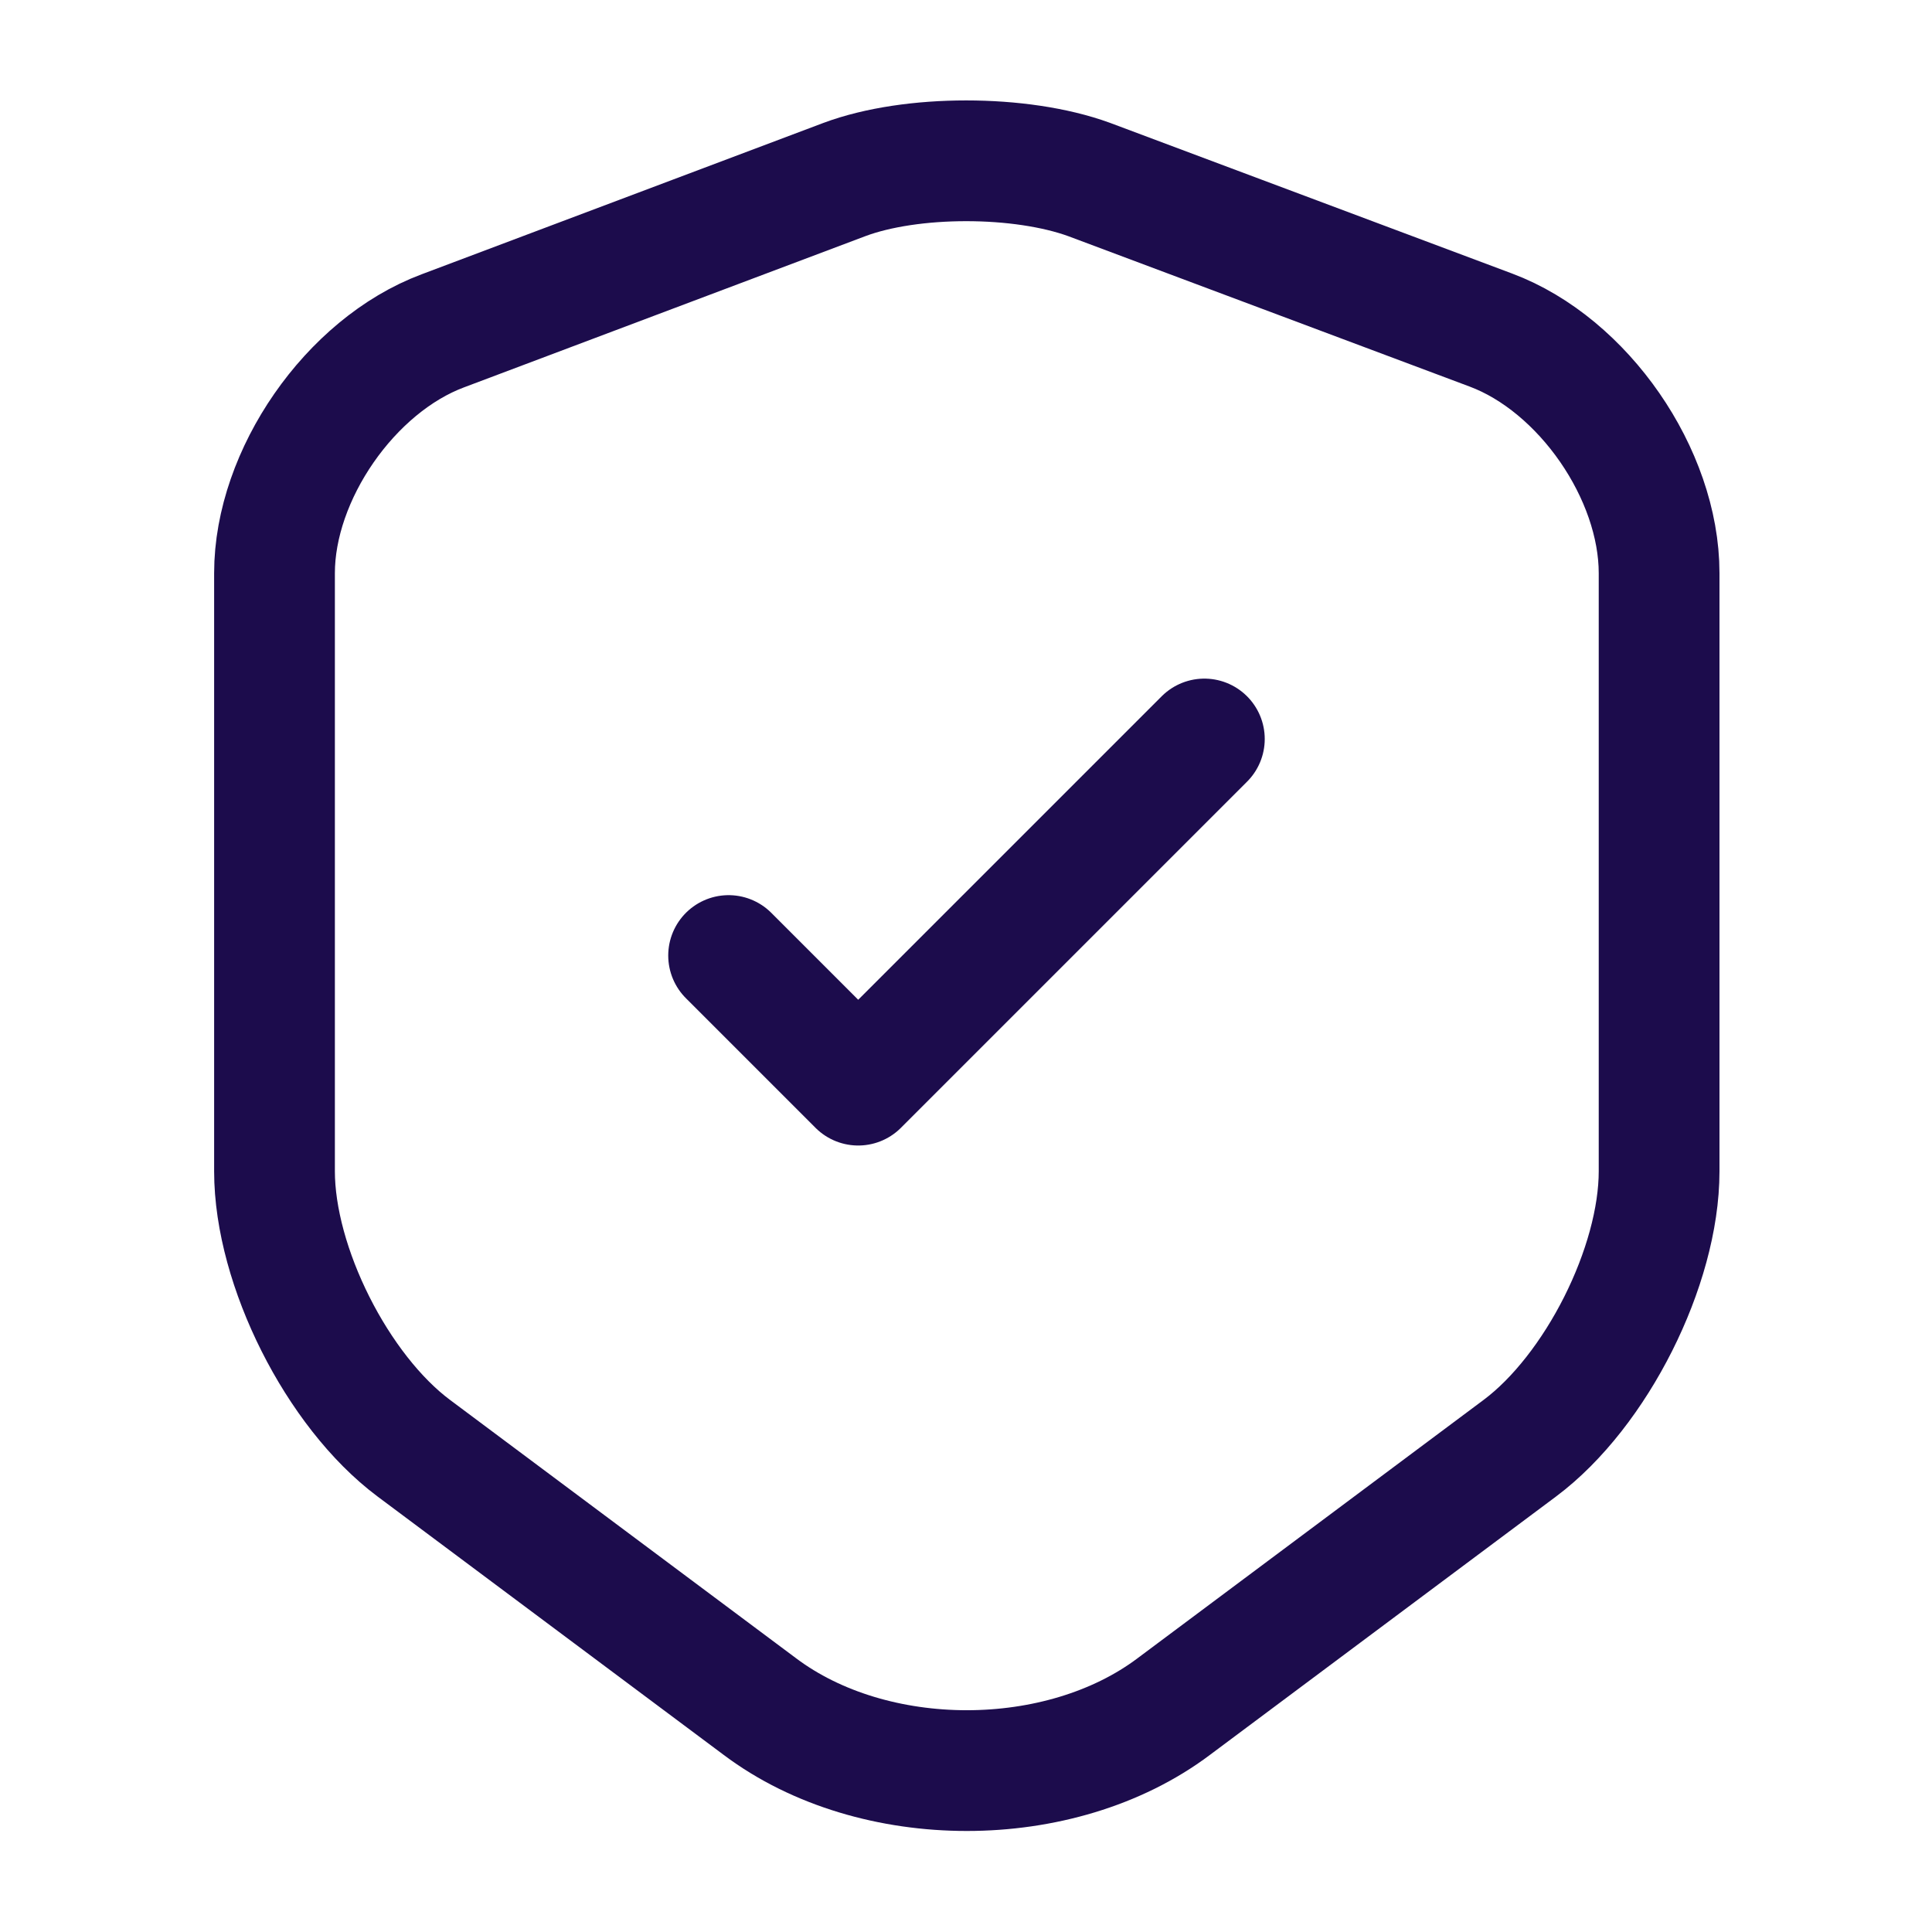
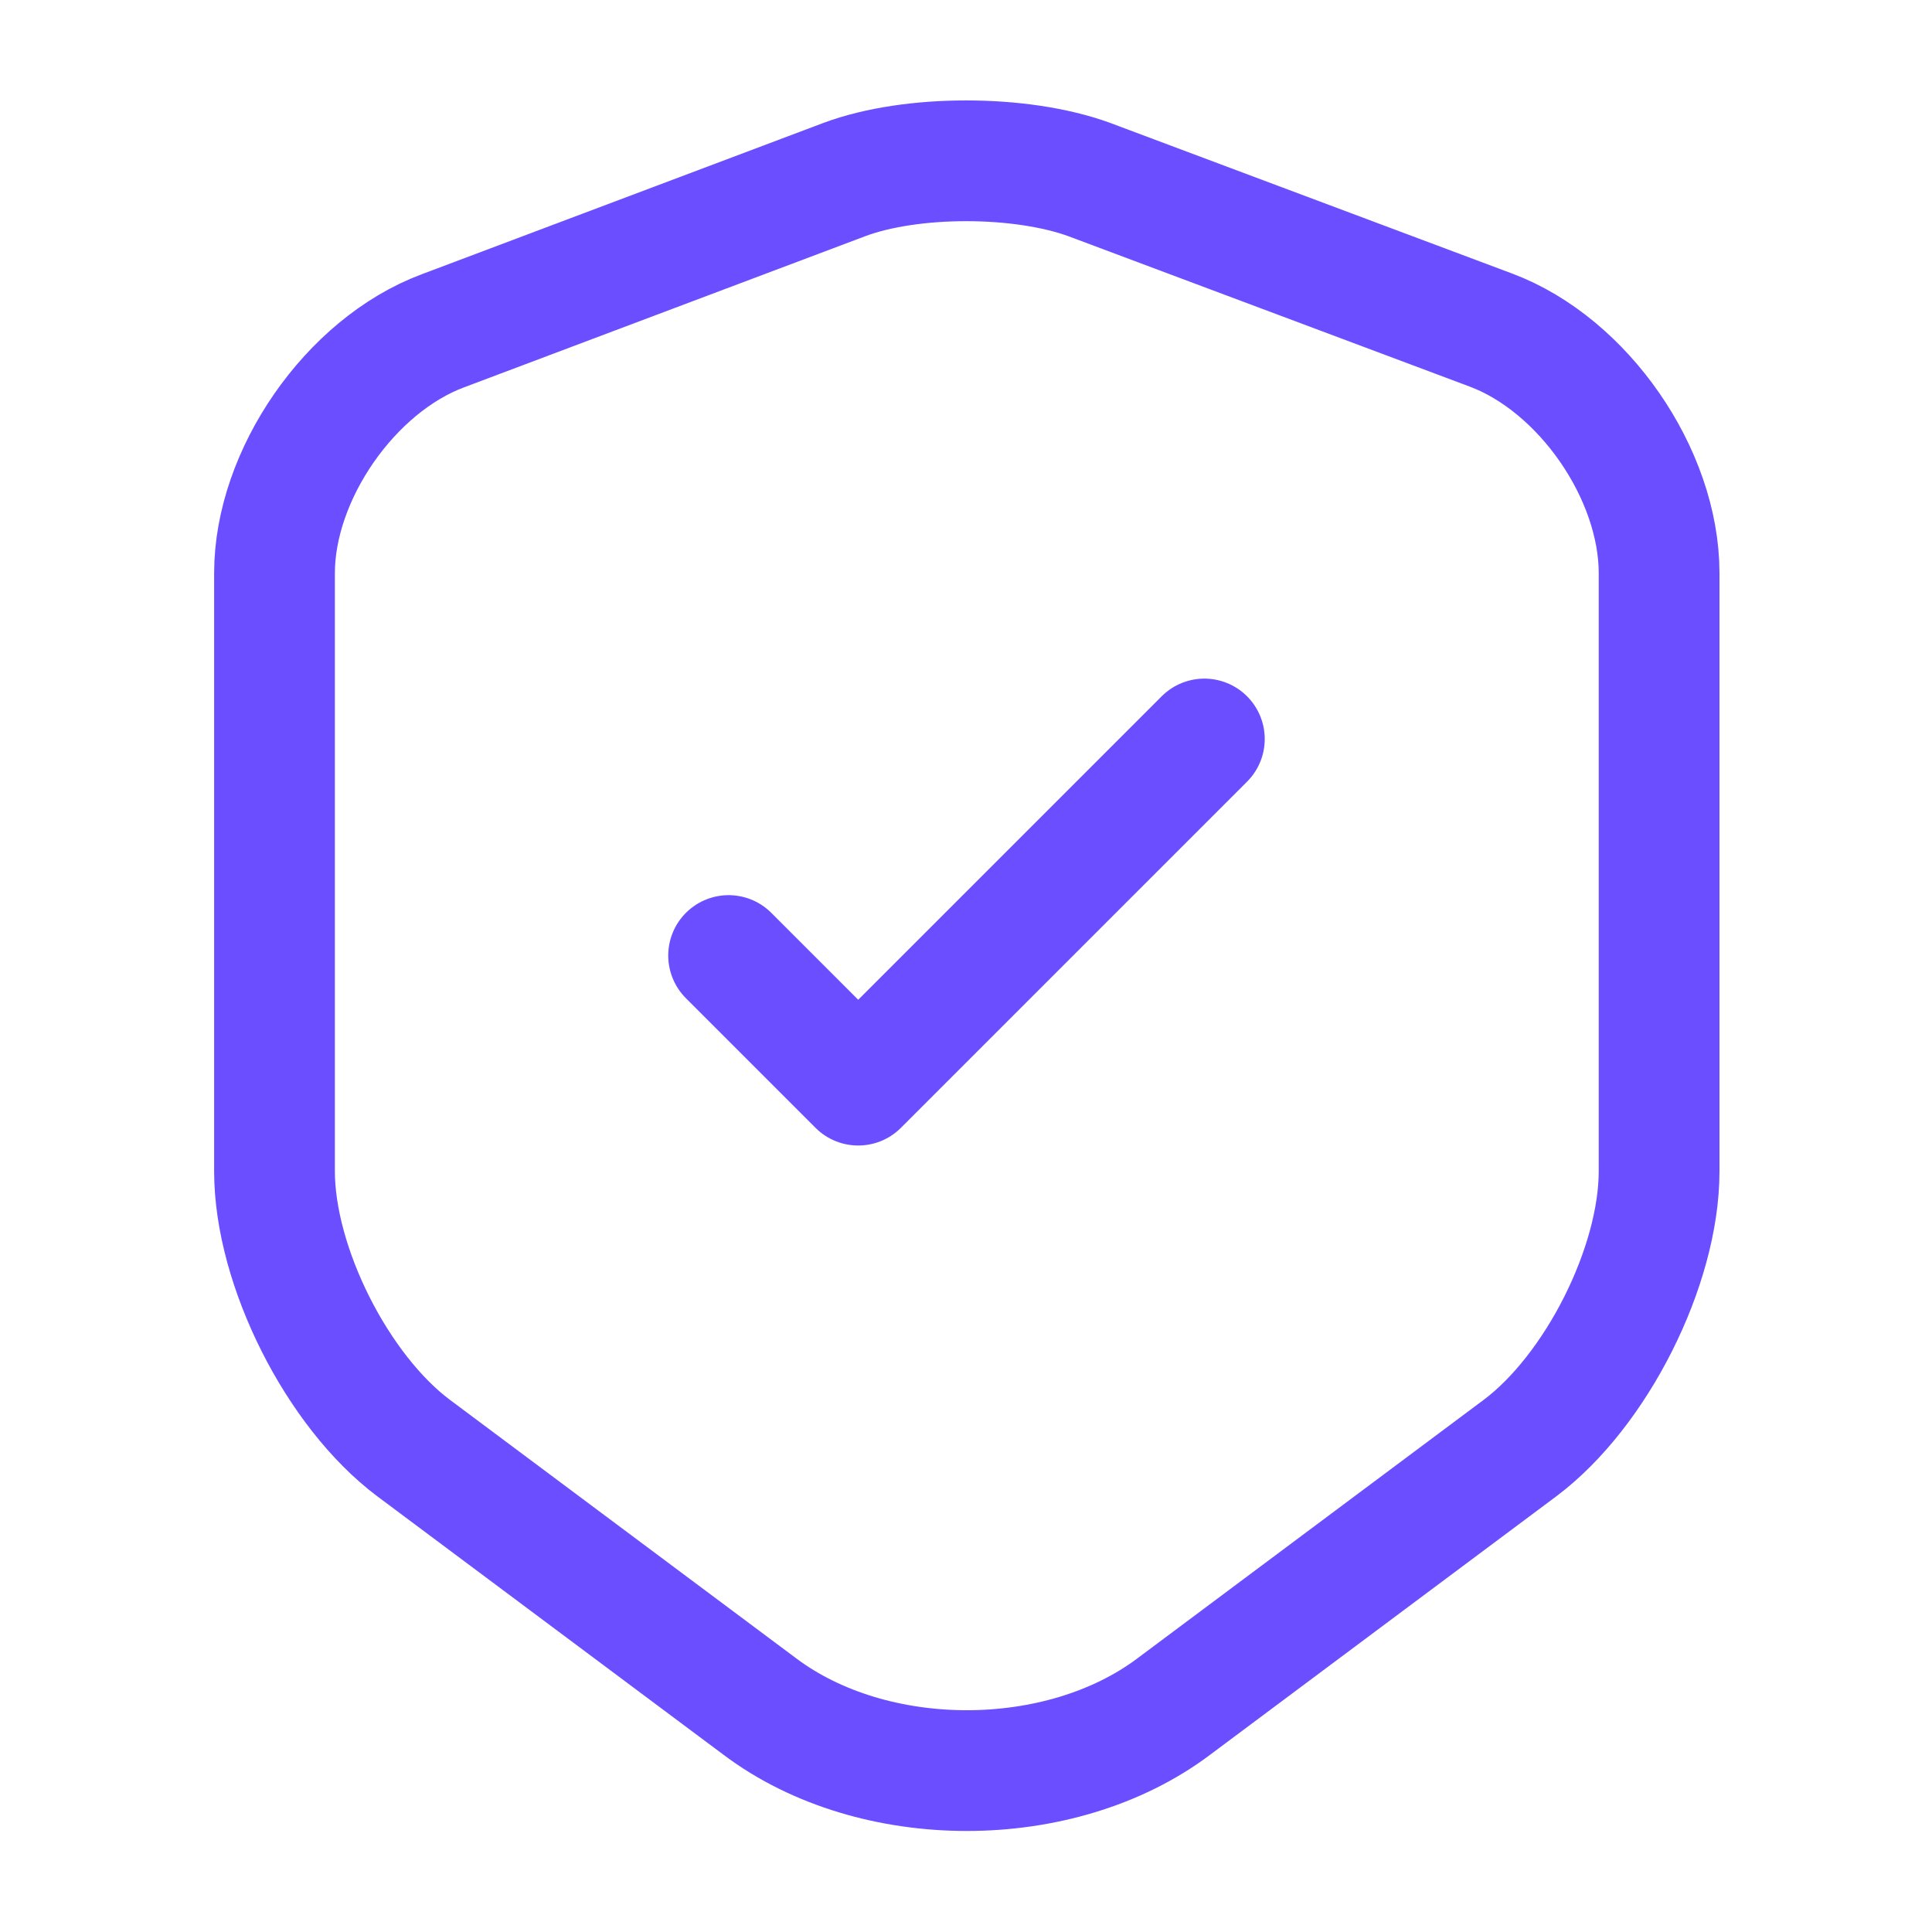
<svg xmlns="http://www.w3.org/2000/svg" width="24" height="24" viewBox="0 0 24 24" fill="none">
-   <path d="M10.49 2.23L5.5 4.11C4.35 4.54 3.41 5.9 3.41 7.12V14.55C3.41 15.73 4.19 17.28 5.14 17.99L9.44 21.2C10.85 22.26 13.17 22.26 14.58 21.2L18.88 17.99C19.83 17.28 20.61 15.73 20.61 14.55V7.12C20.61 5.89 19.67 4.53 18.52 4.1L13.53 2.23C12.68 1.92 11.32 1.92 10.49 2.23Z" stroke="#1C0C4C" stroke-width="1.5" stroke-linecap="round" stroke-linejoin="round" />
-   <path d="M9.051 11.87L10.661 13.48L14.961 9.18" stroke="#1C0C4C" stroke-width="1.5" stroke-linecap="round" stroke-linejoin="round" />
+   <path d="M10.49 2.23L5.5 4.11C4.35 4.54 3.41 5.9 3.41 7.12V14.55C3.41 15.73 4.19 17.28 5.14 17.99L9.44 21.2C10.85 22.26 13.17 22.26 14.58 21.2L18.88 17.99C19.83 17.28 20.61 15.73 20.61 14.55V7.12C20.61 5.89 19.67 4.53 18.52 4.1L13.53 2.23C12.68 1.92 11.32 1.92 10.49 2.23Z" stroke="#6B4EFF" stroke-width="1.5" stroke-linecap="round" stroke-linejoin="round" />
+   <path d="M9.051 11.87L10.661 13.48L14.961 9.18" stroke="#6B4EFF" stroke-width="1.5" stroke-linecap="round" stroke-linejoin="round" />
</svg>
